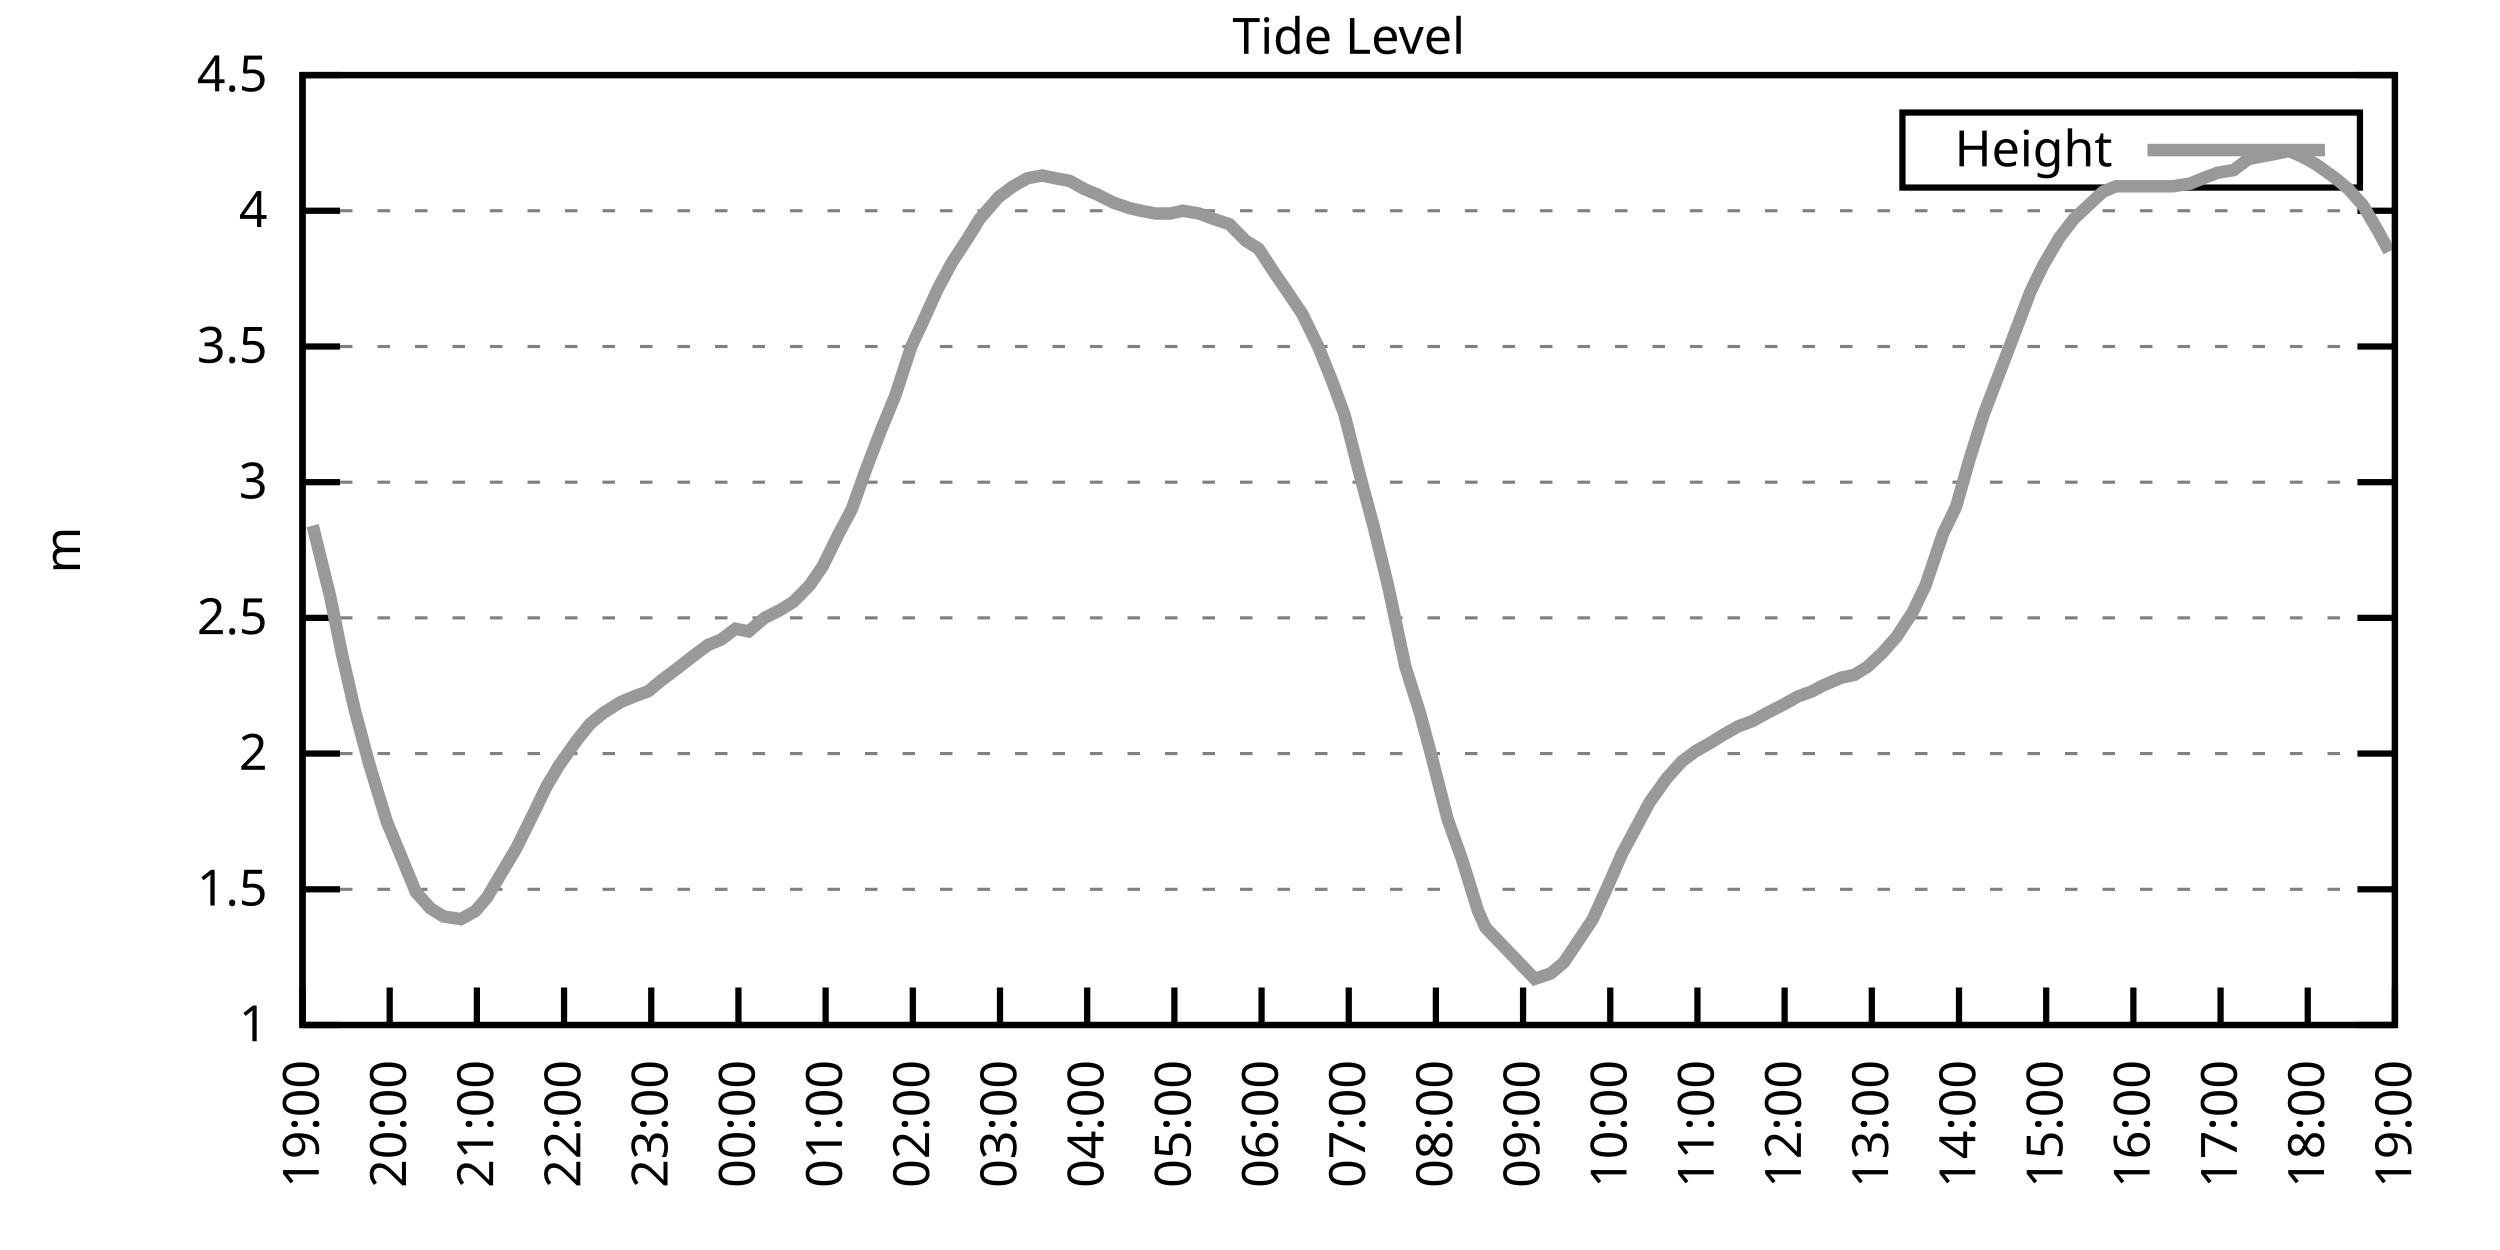
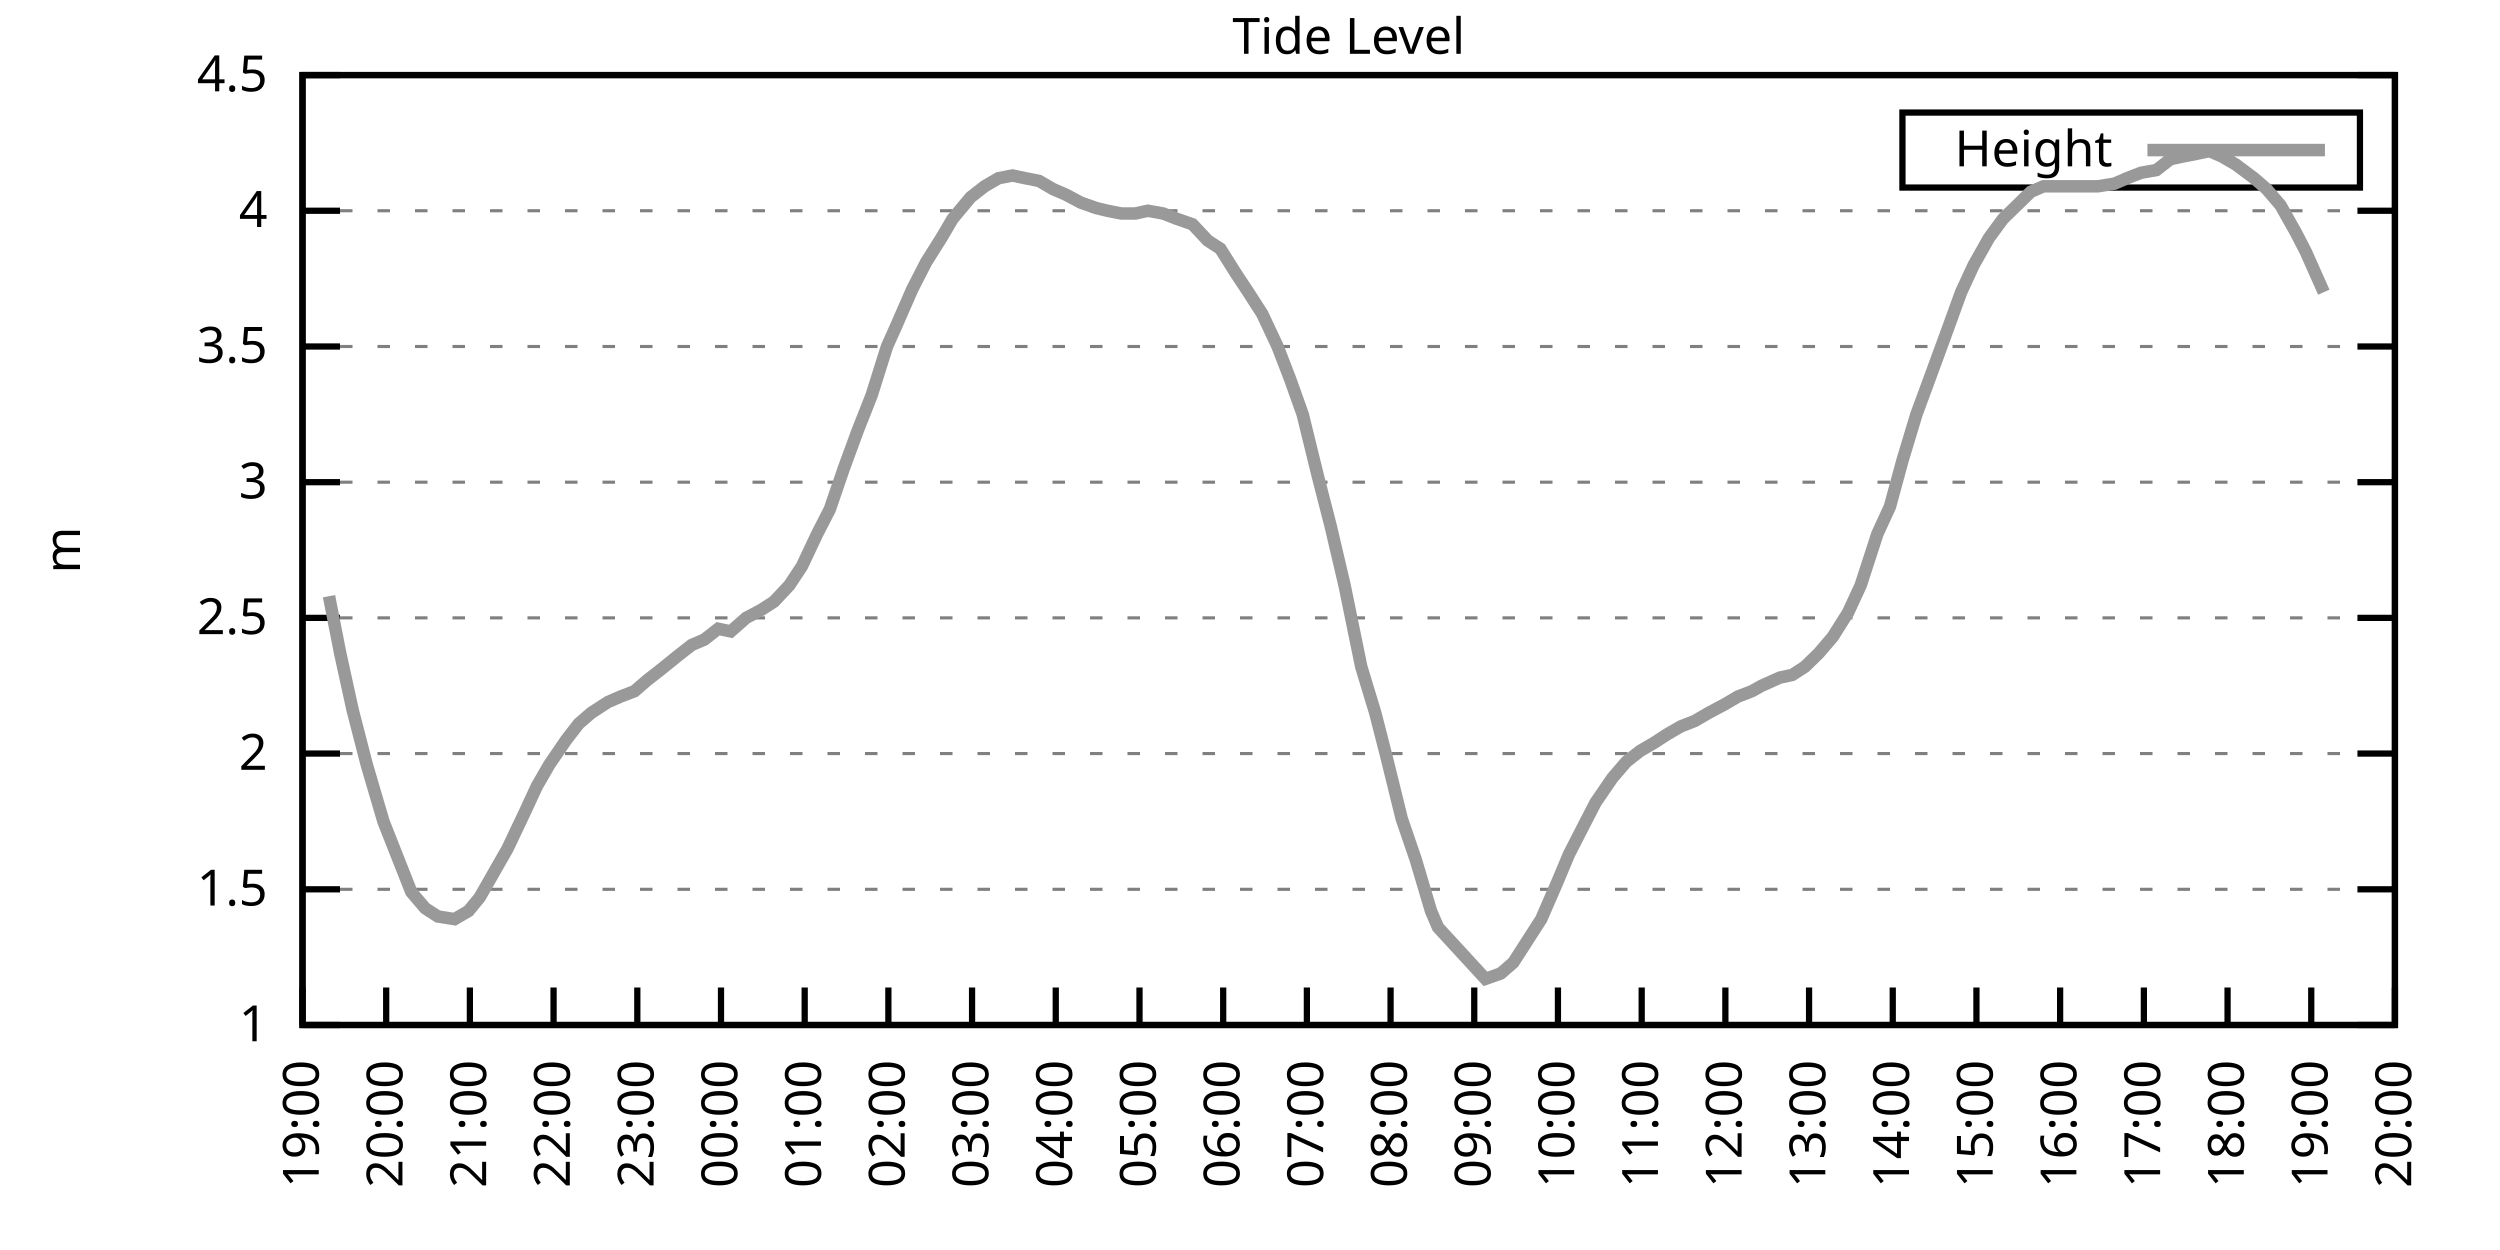
<svg xmlns="http://www.w3.org/2000/svg" xmlns:xlink="http://www.w3.org/1999/xlink" width="400" height="200" viewBox="0 0 400 200">
  <g id="gnuplot_canvas">
    <rect x="0" y="0" width="400" height="200" fill="none" />
    <defs>
      <circle id="gpDot" r="0.5" stroke-width="0.5" stroke="currentColor" />
      <path id="gpPt0" stroke-width="0.333" stroke="currentColor" d="M-1,0 h2 M0,-1 v2" />
      <path id="gpPt1" stroke-width="0.333" stroke="currentColor" d="M-1,-1 L1,1 M1,-1 L-1,1" />
      <path id="gpPt2" stroke-width="0.333" stroke="currentColor" d="M-1,0 L1,0 M0,-1 L0,1 M-1,-1 L1,1 M-1,1 L1,-1" />
      <rect id="gpPt3" stroke-width="0.333" stroke="currentColor" x="-1" y="-1" width="2" height="2" />
      <rect id="gpPt4" stroke-width="0.333" stroke="currentColor" fill="currentColor" x="-1" y="-1" width="2" height="2" />
      <circle id="gpPt5" stroke-width="0.333" stroke="currentColor" cx="0" cy="0" r="1" />
      <use xlink:href="#gpPt5" id="gpPt6" fill="currentColor" stroke="none" />
      <path id="gpPt7" stroke-width="0.333" stroke="currentColor" d="M0,-1.33 L-1.33,0.67 L1.33,0.67 z" />
      <use xlink:href="#gpPt7" id="gpPt8" fill="currentColor" stroke="none" />
      <use xlink:href="#gpPt7" id="gpPt9" stroke="currentColor" transform="rotate(180)" />
      <use xlink:href="#gpPt9" id="gpPt10" fill="currentColor" stroke="none" />
      <use xlink:href="#gpPt3" id="gpPt11" stroke="currentColor" transform="rotate(45)" />
      <use xlink:href="#gpPt11" id="gpPt12" fill="currentColor" stroke="none" />
      <path id="gpPt13" stroke-width="0.333" stroke="currentColor" d="M0,1.330 L1.265,0.411 L0.782,-1.067 L-0.782,-1.076 L-1.265,0.411 z" />
      <use xlink:href="#gpPt13" id="gpPt14" fill="currentColor" stroke="none" />
      <filter id="textbox" filterUnits="objectBoundingBox" x="0" y="0" height="1" width="1">
        <feFlood flood-color="white" flood-opacity="1" result="bgnd" />
        <feComposite in="SourceGraphic" in2="bgnd" operator="atop" />
      </filter>
      <filter id="greybox" filterUnits="objectBoundingBox" x="0" y="0" height="1" width="1">
        <feFlood flood-color="lightgrey" flood-opacity="1" result="grey" />
        <feComposite in="SourceGraphic" in2="grey" operator="atop" />
      </filter>
    </defs>
    <g fill="none" color="white" stroke="currentColor" stroke-width="1.00" stroke-linecap="butt" stroke-linejoin="miter">
</g>
    <g fill="none" color="black" stroke="currentColor" stroke-width="1.00" stroke-linecap="butt" stroke-linejoin="miter">
      <g stroke="none" shape-rendering="crispEdges">
        <polygon fill="rgb(255, 255, 255)" points="48.40,164.00 383.18,164.00 383.18,12.02 48.40,12.02 " />
      </g>
    </g>
    <g fill="none" color="black" stroke="currentColor" stroke-width="1.00" stroke-linecap="butt" stroke-linejoin="miter">
</g>
    <g fill="none" color="black" stroke="black" stroke-width="0.50" stroke-linecap="butt" stroke-linejoin="miter">
</g>
    <g fill="none" color="gray" stroke="currentColor" stroke-width="0.50" stroke-linecap="butt" stroke-linejoin="miter">
      <path stroke="gray" stroke-dasharray="2,4" class="gridline" d="M48.40,164.00 L383.19,164.00  " />
    </g>
    <g fill="none" color="gray" stroke="gray" stroke-width="1.00" stroke-linecap="butt" stroke-linejoin="miter">
</g>
    <g fill="none" color="black" stroke="currentColor" stroke-width="1.00" stroke-linecap="butt" stroke-linejoin="miter">
      <path stroke="black" d="M48.40,164.00 L54.40,164.00 M383.19,164.00 L377.19,164.00  " />
      <g transform="translate(42.80,166.60)" stroke="none" fill="black" font-family="Sans" font-size="8.00" text-anchor="end">
        <text>
          <tspan font-family="Sans"> 1</tspan>
        </text>
      </g>
    </g>
    <g fill="none" color="black" stroke="currentColor" stroke-width="1.00" stroke-linecap="butt" stroke-linejoin="miter">
</g>
    <g fill="none" color="black" stroke="black" stroke-width="0.50" stroke-linecap="butt" stroke-linejoin="miter">
</g>
    <g fill="none" color="gray" stroke="currentColor" stroke-width="0.50" stroke-linecap="butt" stroke-linejoin="miter">
      <path stroke="gray" stroke-dasharray="2,4" class="gridline" d="M48.40,142.29 L383.19,142.29  " />
    </g>
    <g fill="none" color="gray" stroke="gray" stroke-width="1.00" stroke-linecap="butt" stroke-linejoin="miter">
</g>
    <g fill="none" color="black" stroke="currentColor" stroke-width="1.00" stroke-linecap="butt" stroke-linejoin="miter">
      <path stroke="black" d="M48.40,142.29 L54.40,142.29 M383.19,142.29 L377.19,142.29  " />
      <g transform="translate(42.80,144.89)" stroke="none" fill="black" font-family="Sans" font-size="8.00" text-anchor="end">
        <text>
          <tspan font-family="Sans"> 1.5</tspan>
        </text>
      </g>
    </g>
    <g fill="none" color="black" stroke="currentColor" stroke-width="1.00" stroke-linecap="butt" stroke-linejoin="miter">
</g>
    <g fill="none" color="black" stroke="black" stroke-width="0.50" stroke-linecap="butt" stroke-linejoin="miter">
</g>
    <g fill="none" color="gray" stroke="currentColor" stroke-width="0.50" stroke-linecap="butt" stroke-linejoin="miter">
      <path stroke="gray" stroke-dasharray="2,4" class="gridline" d="M48.40,120.57 L383.19,120.57  " />
    </g>
    <g fill="none" color="gray" stroke="gray" stroke-width="1.00" stroke-linecap="butt" stroke-linejoin="miter">
</g>
    <g fill="none" color="black" stroke="currentColor" stroke-width="1.00" stroke-linecap="butt" stroke-linejoin="miter">
      <path stroke="black" d="M48.40,120.57 L54.40,120.57 M383.19,120.57 L377.19,120.57  " />
      <g transform="translate(42.80,123.17)" stroke="none" fill="black" font-family="Sans" font-size="8.00" text-anchor="end">
        <text>
          <tspan font-family="Sans"> 2</tspan>
        </text>
      </g>
    </g>
    <g fill="none" color="black" stroke="currentColor" stroke-width="1.00" stroke-linecap="butt" stroke-linejoin="miter">
</g>
    <g fill="none" color="black" stroke="black" stroke-width="0.50" stroke-linecap="butt" stroke-linejoin="miter">
</g>
    <g fill="none" color="gray" stroke="currentColor" stroke-width="0.50" stroke-linecap="butt" stroke-linejoin="miter">
      <path stroke="gray" stroke-dasharray="2,4" class="gridline" d="M48.40,98.86 L383.19,98.86  " />
    </g>
    <g fill="none" color="gray" stroke="gray" stroke-width="1.00" stroke-linecap="butt" stroke-linejoin="miter">
</g>
    <g fill="none" color="black" stroke="currentColor" stroke-width="1.00" stroke-linecap="butt" stroke-linejoin="miter">
      <path stroke="black" d="M48.40,98.86 L54.40,98.86 M383.19,98.86 L377.19,98.86  " />
      <g transform="translate(42.80,101.46)" stroke="none" fill="black" font-family="Sans" font-size="8.00" text-anchor="end">
        <text>
          <tspan font-family="Sans"> 2.5</tspan>
        </text>
      </g>
    </g>
    <g fill="none" color="black" stroke="currentColor" stroke-width="1.00" stroke-linecap="butt" stroke-linejoin="miter">
</g>
    <g fill="none" color="black" stroke="black" stroke-width="0.50" stroke-linecap="butt" stroke-linejoin="miter">
</g>
    <g fill="none" color="gray" stroke="currentColor" stroke-width="0.50" stroke-linecap="butt" stroke-linejoin="miter">
      <path stroke="gray" stroke-dasharray="2,4" class="gridline" d="M48.40,77.15 L383.19,77.15  " />
    </g>
    <g fill="none" color="gray" stroke="gray" stroke-width="1.00" stroke-linecap="butt" stroke-linejoin="miter">
</g>
    <g fill="none" color="black" stroke="currentColor" stroke-width="1.00" stroke-linecap="butt" stroke-linejoin="miter">
      <path stroke="black" d="M48.40,77.15 L54.40,77.15 M383.19,77.15 L377.19,77.15  " />
      <g transform="translate(42.80,79.75)" stroke="none" fill="black" font-family="Sans" font-size="8.00" text-anchor="end">
        <text>
          <tspan font-family="Sans"> 3</tspan>
        </text>
      </g>
    </g>
    <g fill="none" color="black" stroke="currentColor" stroke-width="1.00" stroke-linecap="butt" stroke-linejoin="miter">
</g>
    <g fill="none" color="black" stroke="black" stroke-width="0.50" stroke-linecap="butt" stroke-linejoin="miter">
</g>
    <g fill="none" color="gray" stroke="currentColor" stroke-width="0.50" stroke-linecap="butt" stroke-linejoin="miter">
      <path stroke="gray" stroke-dasharray="2,4" class="gridline" d="M48.40,55.44 L383.19,55.44  " />
    </g>
    <g fill="none" color="gray" stroke="gray" stroke-width="1.00" stroke-linecap="butt" stroke-linejoin="miter">
</g>
    <g fill="none" color="black" stroke="currentColor" stroke-width="1.00" stroke-linecap="butt" stroke-linejoin="miter">
      <path stroke="black" d="M48.40,55.44 L54.40,55.44 M383.19,55.44 L377.19,55.44  " />
      <g transform="translate(42.80,58.04)" stroke="none" fill="black" font-family="Sans" font-size="8.00" text-anchor="end">
        <text>
          <tspan font-family="Sans"> 3.5</tspan>
        </text>
      </g>
    </g>
    <g fill="none" color="black" stroke="currentColor" stroke-width="1.00" stroke-linecap="butt" stroke-linejoin="miter">
</g>
    <g fill="none" color="black" stroke="black" stroke-width="0.50" stroke-linecap="butt" stroke-linejoin="miter">
</g>
    <g fill="none" color="gray" stroke="currentColor" stroke-width="0.50" stroke-linecap="butt" stroke-linejoin="miter">
      <path stroke="gray" stroke-dasharray="2,4" class="gridline" d="M48.40,33.72 L383.19,33.72  " />
    </g>
    <g fill="none" color="gray" stroke="gray" stroke-width="1.00" stroke-linecap="butt" stroke-linejoin="miter">
</g>
    <g fill="none" color="black" stroke="currentColor" stroke-width="1.00" stroke-linecap="butt" stroke-linejoin="miter">
      <path stroke="black" d="M48.40,33.72 L54.40,33.72 M383.19,33.72 L377.19,33.72  " />
      <g transform="translate(42.80,36.32)" stroke="none" fill="black" font-family="Sans" font-size="8.00" text-anchor="end">
        <text>
          <tspan font-family="Sans"> 4</tspan>
        </text>
      </g>
    </g>
    <g fill="none" color="black" stroke="currentColor" stroke-width="1.00" stroke-linecap="butt" stroke-linejoin="miter">
</g>
    <g fill="none" color="black" stroke="black" stroke-width="0.50" stroke-linecap="butt" stroke-linejoin="miter">
</g>
    <g fill="none" color="gray" stroke="currentColor" stroke-width="0.50" stroke-linecap="butt" stroke-linejoin="miter">
      <path stroke="gray" stroke-dasharray="2,4" class="gridline" d="M48.40,12.01 L383.19,12.01  " />
    </g>
    <g fill="none" color="gray" stroke="gray" stroke-width="1.00" stroke-linecap="butt" stroke-linejoin="miter">
</g>
    <g fill="none" color="black" stroke="currentColor" stroke-width="1.00" stroke-linecap="butt" stroke-linejoin="miter">
      <path stroke="black" d="M48.40,12.01 L54.40,12.01 M383.19,12.01 L377.19,12.01  " />
      <g transform="translate(42.80,14.61)" stroke="none" fill="black" font-family="Sans" font-size="8.00" text-anchor="end">
        <text>
          <tspan font-family="Sans"> 4.5</tspan>
        </text>
      </g>
    </g>
    <g fill="none" color="black" stroke="currentColor" stroke-width="1.00" stroke-linecap="butt" stroke-linejoin="miter">
      <path stroke="black" d="M48.40,164.00 L48.40,158.00  " />
      <g transform="translate(51.00,169.60) rotate(270.00)" stroke="none" fill="black" font-family="Sans" font-size="8.00" text-anchor="end">
        <text>
          <tspan font-family="Sans">19:00</tspan>
        </text>
      </g>
    </g>
    <g fill="none" color="black" stroke="currentColor" stroke-width="1.00" stroke-linecap="butt" stroke-linejoin="miter">
-       <path stroke="black" d="M62.35,164.00 L62.35,158.00  " />
-       <g transform="translate(64.95,169.60) rotate(270.00)" stroke="none" fill="black" font-family="Sans" font-size="8.00" text-anchor="end">
+       <path stroke="black" d="M61.79,164.00 L61.79,158.00  " />
+       <g transform="translate(64.39,169.60) rotate(270.00)" stroke="none" fill="black" font-family="Sans" font-size="8.00" text-anchor="end">
        <text>
          <tspan font-family="Sans">20:00</tspan>
        </text>
      </g>
    </g>
    <g fill="none" color="black" stroke="currentColor" stroke-width="1.00" stroke-linecap="butt" stroke-linejoin="miter">
-       <path stroke="black" d="M76.30,164.00 L76.30,158.00  " />
-       <g transform="translate(78.90,169.60) rotate(270.00)" stroke="none" fill="black" font-family="Sans" font-size="8.00" text-anchor="end">
+       <path stroke="black" d="M75.18,164.00 L75.18,158.00  " />
+       <g transform="translate(77.78,169.60) rotate(270.00)" stroke="none" fill="black" font-family="Sans" font-size="8.00" text-anchor="end">
        <text>
          <tspan font-family="Sans">21:00</tspan>
        </text>
      </g>
    </g>
    <g fill="none" color="black" stroke="currentColor" stroke-width="1.00" stroke-linecap="butt" stroke-linejoin="miter">
-       <path stroke="black" d="M90.25,164.00 L90.25,158.00  " />
-       <g transform="translate(92.85,169.60) rotate(270.00)" stroke="none" fill="black" font-family="Sans" font-size="8.00" text-anchor="end">
+       <path stroke="black" d="M88.57,164.00 L88.57,158.00  " />
+       <g transform="translate(91.17,169.60) rotate(270.00)" stroke="none" fill="black" font-family="Sans" font-size="8.00" text-anchor="end">
        <text>
          <tspan font-family="Sans">22:00</tspan>
        </text>
      </g>
    </g>
    <g fill="none" color="black" stroke="currentColor" stroke-width="1.00" stroke-linecap="butt" stroke-linejoin="miter">
-       <path stroke="black" d="M104.20,164.00 L104.20,158.00  " />
-       <g transform="translate(106.80,169.60) rotate(270.00)" stroke="none" fill="black" font-family="Sans" font-size="8.00" text-anchor="end">
+       <path stroke="black" d="M101.97,164.00 L101.97,158.00  " />
+       <g transform="translate(104.57,169.60) rotate(270.00)" stroke="none" fill="black" font-family="Sans" font-size="8.00" text-anchor="end">
        <text>
          <tspan font-family="Sans">23:00</tspan>
        </text>
      </g>
    </g>
    <g fill="none" color="black" stroke="currentColor" stroke-width="1.00" stroke-linecap="butt" stroke-linejoin="miter">
-       <path stroke="black" d="M118.15,164.00 L118.15,158.00  " />
-       <g transform="translate(120.75,169.60) rotate(270.00)" stroke="none" fill="black" font-family="Sans" font-size="8.00" text-anchor="end">
+       <path stroke="black" d="M115.36,164.00 L115.36,158.00  " />
+       <g transform="translate(117.96,169.60) rotate(270.00)" stroke="none" fill="black" font-family="Sans" font-size="8.00" text-anchor="end">
        <text>
          <tspan font-family="Sans">00:00</tspan>
        </text>
      </g>
    </g>
    <g fill="none" color="black" stroke="currentColor" stroke-width="1.00" stroke-linecap="butt" stroke-linejoin="miter">
-       <path stroke="black" d="M132.10,164.00 L132.10,158.00  " />
-       <g transform="translate(134.70,169.60) rotate(270.00)" stroke="none" fill="black" font-family="Sans" font-size="8.00" text-anchor="end">
+       <path stroke="black" d="M128.75,164.00 L128.75,158.00  " />
+       <g transform="translate(131.35,169.60) rotate(270.00)" stroke="none" fill="black" font-family="Sans" font-size="8.00" text-anchor="end">
        <text>
          <tspan font-family="Sans">01:00</tspan>
        </text>
      </g>
    </g>
    <g fill="none" color="black" stroke="currentColor" stroke-width="1.00" stroke-linecap="butt" stroke-linejoin="miter">
-       <path stroke="black" d="M146.05,164.00 L146.05,158.00  " />
-       <g transform="translate(148.65,169.60) rotate(270.00)" stroke="none" fill="black" font-family="Sans" font-size="8.00" text-anchor="end">
+       <path stroke="black" d="M142.14,164.00 L142.14,158.00  " />
+       <g transform="translate(144.74,169.60) rotate(270.00)" stroke="none" fill="black" font-family="Sans" font-size="8.00" text-anchor="end">
        <text>
          <tspan font-family="Sans">02:00</tspan>
        </text>
      </g>
    </g>
    <g fill="none" color="black" stroke="currentColor" stroke-width="1.00" stroke-linecap="butt" stroke-linejoin="miter">
-       <path stroke="black" d="M160.00,164.00 L160.00,158.00  " />
-       <g transform="translate(162.60,169.60) rotate(270.00)" stroke="none" fill="black" font-family="Sans" font-size="8.00" text-anchor="end">
+       <path stroke="black" d="M155.53,164.00 L155.53,158.00  " />
+       <g transform="translate(158.13,169.60) rotate(270.00)" stroke="none" fill="black" font-family="Sans" font-size="8.00" text-anchor="end">
        <text>
          <tspan font-family="Sans">03:00</tspan>
        </text>
      </g>
    </g>
    <g fill="none" color="black" stroke="currentColor" stroke-width="1.00" stroke-linecap="butt" stroke-linejoin="miter">
-       <path stroke="black" d="M173.95,164.00 L173.95,158.00  " />
-       <g transform="translate(176.55,169.60) rotate(270.00)" stroke="none" fill="black" font-family="Sans" font-size="8.00" text-anchor="end">
+       <path stroke="black" d="M168.92,164.00 L168.92,158.00  " />
+       <g transform="translate(171.52,169.60) rotate(270.00)" stroke="none" fill="black" font-family="Sans" font-size="8.00" text-anchor="end">
        <text>
          <tspan font-family="Sans">04:00</tspan>
        </text>
      </g>
    </g>
    <g fill="none" color="black" stroke="currentColor" stroke-width="1.00" stroke-linecap="butt" stroke-linejoin="miter">
-       <path stroke="black" d="M187.90,164.00 L187.90,158.00  " />
-       <g transform="translate(190.50,169.60) rotate(270.00)" stroke="none" fill="black" font-family="Sans" font-size="8.00" text-anchor="end">
+       <path stroke="black" d="M182.32,164.00 L182.32,158.00  " />
+       <g transform="translate(184.92,169.60) rotate(270.00)" stroke="none" fill="black" font-family="Sans" font-size="8.00" text-anchor="end">
        <text>
          <tspan font-family="Sans">05:00</tspan>
        </text>
      </g>
    </g>
    <g fill="none" color="black" stroke="currentColor" stroke-width="1.00" stroke-linecap="butt" stroke-linejoin="miter">
-       <path stroke="black" d="M201.85,164.00 L201.85,158.00  " />
-       <g transform="translate(204.45,169.60) rotate(270.00)" stroke="none" fill="black" font-family="Sans" font-size="8.00" text-anchor="end">
+       <path stroke="black" d="M195.71,164.00 L195.71,158.00  " />
+       <g transform="translate(198.31,169.60) rotate(270.00)" stroke="none" fill="black" font-family="Sans" font-size="8.00" text-anchor="end">
        <text>
          <tspan font-family="Sans">06:00</tspan>
        </text>
      </g>
    </g>
    <g fill="none" color="black" stroke="currentColor" stroke-width="1.00" stroke-linecap="butt" stroke-linejoin="miter">
-       <path stroke="black" d="M215.80,164.00 L215.80,158.00  " />
-       <g transform="translate(218.40,169.60) rotate(270.00)" stroke="none" fill="black" font-family="Sans" font-size="8.00" text-anchor="end">
+       <path stroke="black" d="M209.10,164.00 L209.10,158.00  " />
+       <g transform="translate(211.70,169.60) rotate(270.00)" stroke="none" fill="black" font-family="Sans" font-size="8.00" text-anchor="end">
        <text>
          <tspan font-family="Sans">07:00</tspan>
        </text>
      </g>
    </g>
    <g fill="none" color="black" stroke="currentColor" stroke-width="1.00" stroke-linecap="butt" stroke-linejoin="miter">
-       <path stroke="black" d="M229.74,164.00 L229.74,158.00  " />
-       <g transform="translate(232.34,169.60) rotate(270.00)" stroke="none" fill="black" font-family="Sans" font-size="8.00" text-anchor="end">
+       <path stroke="black" d="M222.49,164.00 L222.49,158.00  " />
+       <g transform="translate(225.09,169.60) rotate(270.00)" stroke="none" fill="black" font-family="Sans" font-size="8.00" text-anchor="end">
        <text>
          <tspan font-family="Sans">08:00</tspan>
        </text>
      </g>
    </g>
    <g fill="none" color="black" stroke="currentColor" stroke-width="1.00" stroke-linecap="butt" stroke-linejoin="miter">
-       <path stroke="black" d="M243.69,164.00 L243.69,158.00  " />
-       <g transform="translate(246.29,169.60) rotate(270.00)" stroke="none" fill="black" font-family="Sans" font-size="8.00" text-anchor="end">
+       <path stroke="black" d="M235.88,164.00 L235.88,158.00  " />
+       <g transform="translate(238.48,169.60) rotate(270.00)" stroke="none" fill="black" font-family="Sans" font-size="8.00" text-anchor="end">
        <text>
          <tspan font-family="Sans">09:00</tspan>
        </text>
      </g>
    </g>
    <g fill="none" color="black" stroke="currentColor" stroke-width="1.00" stroke-linecap="butt" stroke-linejoin="miter">
-       <path stroke="black" d="M257.64,164.00 L257.64,158.00  " />
-       <g transform="translate(260.24,169.60) rotate(270.00)" stroke="none" fill="black" font-family="Sans" font-size="8.00" text-anchor="end">
+       <path stroke="black" d="M249.27,164.00 L249.27,158.00  " />
+       <g transform="translate(251.87,169.60) rotate(270.00)" stroke="none" fill="black" font-family="Sans" font-size="8.00" text-anchor="end">
        <text>
          <tspan font-family="Sans">10:00</tspan>
        </text>
      </g>
    </g>
    <g fill="none" color="black" stroke="currentColor" stroke-width="1.00" stroke-linecap="butt" stroke-linejoin="miter">
-       <path stroke="black" d="M271.59,164.00 L271.59,158.00  " />
-       <g transform="translate(274.19,169.60) rotate(270.00)" stroke="none" fill="black" font-family="Sans" font-size="8.00" text-anchor="end">
+       <path stroke="black" d="M262.67,164.00 L262.67,158.00  " />
+       <g transform="translate(265.27,169.60) rotate(270.00)" stroke="none" fill="black" font-family="Sans" font-size="8.00" text-anchor="end">
        <text>
          <tspan font-family="Sans">11:00</tspan>
        </text>
      </g>
    </g>
    <g fill="none" color="black" stroke="currentColor" stroke-width="1.00" stroke-linecap="butt" stroke-linejoin="miter">
-       <path stroke="black" d="M285.54,164.00 L285.54,158.00  " />
-       <g transform="translate(288.14,169.60) rotate(270.00)" stroke="none" fill="black" font-family="Sans" font-size="8.00" text-anchor="end">
+       <path stroke="black" d="M276.06,164.00 L276.06,158.00  " />
+       <g transform="translate(278.66,169.60) rotate(270.00)" stroke="none" fill="black" font-family="Sans" font-size="8.00" text-anchor="end">
        <text>
          <tspan font-family="Sans">12:00</tspan>
        </text>
      </g>
    </g>
    <g fill="none" color="black" stroke="currentColor" stroke-width="1.00" stroke-linecap="butt" stroke-linejoin="miter">
-       <path stroke="black" d="M299.49,164.00 L299.49,158.00  " />
-       <g transform="translate(302.09,169.60) rotate(270.00)" stroke="none" fill="black" font-family="Sans" font-size="8.00" text-anchor="end">
+       <path stroke="black" d="M289.45,164.00 L289.45,158.00  " />
+       <g transform="translate(292.05,169.60) rotate(270.00)" stroke="none" fill="black" font-family="Sans" font-size="8.00" text-anchor="end">
        <text>
          <tspan font-family="Sans">13:00</tspan>
        </text>
      </g>
    </g>
    <g fill="none" color="black" stroke="currentColor" stroke-width="1.00" stroke-linecap="butt" stroke-linejoin="miter">
-       <path stroke="black" d="M313.44,164.00 L313.44,158.00  " />
-       <g transform="translate(316.04,169.60) rotate(270.00)" stroke="none" fill="black" font-family="Sans" font-size="8.00" text-anchor="end">
+       <path stroke="black" d="M302.84,164.00 L302.84,158.00  " />
+       <g transform="translate(305.44,169.60) rotate(270.00)" stroke="none" fill="black" font-family="Sans" font-size="8.00" text-anchor="end">
        <text>
          <tspan font-family="Sans">14:00</tspan>
        </text>
      </g>
    </g>
    <g fill="none" color="black" stroke="currentColor" stroke-width="1.00" stroke-linecap="butt" stroke-linejoin="miter">
-       <path stroke="black" d="M327.39,164.00 L327.39,158.00  " />
-       <g transform="translate(329.99,169.60) rotate(270.00)" stroke="none" fill="black" font-family="Sans" font-size="8.00" text-anchor="end">
+       <path stroke="black" d="M316.23,164.00 L316.23,158.00  " />
+       <g transform="translate(318.83,169.60) rotate(270.00)" stroke="none" fill="black" font-family="Sans" font-size="8.00" text-anchor="end">
        <text>
          <tspan font-family="Sans">15:00</tspan>
        </text>
      </g>
    </g>
    <g fill="none" color="black" stroke="currentColor" stroke-width="1.00" stroke-linecap="butt" stroke-linejoin="miter">
-       <path stroke="black" d="M341.34,164.00 L341.34,158.00  " />
-       <g transform="translate(343.94,169.60) rotate(270.00)" stroke="none" fill="black" font-family="Sans" font-size="8.00" text-anchor="end">
+       <path stroke="black" d="M329.62,164.00 L329.62,158.00  " />
+       <g transform="translate(332.22,169.60) rotate(270.00)" stroke="none" fill="black" font-family="Sans" font-size="8.00" text-anchor="end">
        <text>
          <tspan font-family="Sans">16:00</tspan>
        </text>
      </g>
    </g>
    <g fill="none" color="black" stroke="currentColor" stroke-width="1.00" stroke-linecap="butt" stroke-linejoin="miter">
-       <path stroke="black" d="M355.29,164.00 L355.29,158.00  " />
-       <g transform="translate(357.89,169.60) rotate(270.00)" stroke="none" fill="black" font-family="Sans" font-size="8.00" text-anchor="end">
+       <path stroke="black" d="M343.02,164.00 L343.02,158.00  " />
+       <g transform="translate(345.62,169.60) rotate(270.00)" stroke="none" fill="black" font-family="Sans" font-size="8.00" text-anchor="end">
        <text>
          <tspan font-family="Sans">17:00</tspan>
        </text>
      </g>
    </g>
    <g fill="none" color="black" stroke="currentColor" stroke-width="1.00" stroke-linecap="butt" stroke-linejoin="miter">
-       <path stroke="black" d="M369.24,164.00 L369.24,158.00  " />
-       <g transform="translate(371.84,169.60) rotate(270.00)" stroke="none" fill="black" font-family="Sans" font-size="8.00" text-anchor="end">
+       <path stroke="black" d="M356.41,164.00 L356.41,158.00  " />
+       <g transform="translate(359.01,169.60) rotate(270.00)" stroke="none" fill="black" font-family="Sans" font-size="8.00" text-anchor="end">
        <text>
          <tspan font-family="Sans">18:00</tspan>
+         </text>
+       </g>
+     </g>
+     <g fill="none" color="black" stroke="currentColor" stroke-width="1.00" stroke-linecap="butt" stroke-linejoin="miter">
+       <path stroke="black" d="M369.80,164.00 L369.80,158.00  " />
+       <g transform="translate(372.40,169.60) rotate(270.00)" stroke="none" fill="black" font-family="Sans" font-size="8.00" text-anchor="end">
+         <text>
+           <tspan font-family="Sans">19:00</tspan>
        </text>
      </g>
    </g>
    <g fill="none" color="black" stroke="currentColor" stroke-width="1.00" stroke-linecap="butt" stroke-linejoin="miter">
      <path stroke="black" d="M383.19,164.00 L383.19,158.00  " />
      <g transform="translate(385.79,169.60) rotate(270.00)" stroke="none" fill="black" font-family="Sans" font-size="8.00" text-anchor="end">
        <text>
-           <tspan font-family="Sans">19:00</tspan>
+           <tspan font-family="Sans">20:00</tspan>
        </text>
      </g>
    </g>
    <g fill="none" color="black" stroke="currentColor" stroke-width="1.00" stroke-linecap="butt" stroke-linejoin="miter">
</g>
    <g fill="none" color="black" stroke="currentColor" stroke-width="1.00" stroke-linecap="butt" stroke-linejoin="miter">
      <path stroke="black" d="M48.40,12.01 L48.40,164.00 L383.19,164.00 L383.19,12.01 L48.40,12.01 Z  " />
    </g>
    <g fill="none" color="black" stroke="currentColor" stroke-width="1.00" stroke-linecap="butt" stroke-linejoin="miter">
</g>
    <g fill="none" color="black" stroke="currentColor" stroke-width="1.00" stroke-linecap="butt" stroke-linejoin="miter">
      <path stroke="black" d="M304.39,30.01 L304.39,18.01 L377.59,18.01 L377.59,30.01 L304.39,30.01 Z  " />
    </g>
    <g id="Tide_level_plot_1">
      <g fill="none" color="white" stroke="black" stroke-width="2.00" stroke-linecap="butt" stroke-linejoin="miter">
</g>
      <g fill="none" color="black" stroke="currentColor" stroke-width="2.00" stroke-linecap="butt" stroke-linejoin="miter">
        <g transform="translate(337.99,26.61)" stroke="none" fill="black" font-family="Sans" font-size="8.00" text-anchor="end">
          <text>
            <tspan font-family="Sans">Height</tspan>
          </text>
        </g>
      </g>
      <g fill="none" color="black" stroke="currentColor" stroke-width="2.00" stroke-linecap="butt" stroke-linejoin="miter">
-         <path stroke="rgb(153, 153, 153)" d="M343.59,24.01 L371.99,24.01 M50.03,84.10 L52.82,95.39 L54.68,104.51 L56.77,113.63 L59.09,122.31 L61.88,131.43   L64.21,137.08 L66.53,142.72 L68.86,145.33 L70.95,146.63 L73.74,147.06 L76.07,145.76 L77.93,143.59 L80.25,139.68   L82.58,135.77 L85.37,130.13 L87.46,125.79 L89.55,122.31 L92.34,118.40 L94.43,115.80 L96.53,114.06 L99.32,112.32   L101.41,111.45 L103.73,110.59 L105.83,108.85 L108.15,107.11 L110.94,104.94 L113.27,103.20 L115.36,102.34 L117.68,100.60   L119.78,101.03 L122.33,98.86 L124.89,97.56 L126.98,96.26 L129.54,93.65 L131.63,90.61 L134.19,85.40 L136.28,81.49   L138.61,74.98 L140.93,68.90 L143.26,63.25 L145.81,55.44 L147.44,51.96 L150.00,46.32 L152.32,41.97 L154.88,38.07   L156.74,35.03 L159.76,31.55 L162.09,29.81 L164.41,28.51 L166.74,28.08 L168.83,28.51 L171.16,28.95 L173.48,30.25   L175.57,31.12 L178.13,32.42 L180.69,33.29 L182.55,33.72 L184.87,34.16 L187.20,34.16 L189.29,33.72 L191.85,34.16   L194.17,35.03 L196.73,35.89 L199.29,38.50 L201.38,39.80 L203.94,43.71 L206.03,46.75 L208.36,50.22 L210.91,55.44   L213.01,60.65 L215.10,66.29 L217.65,76.28 L219.75,84.10 L222.07,93.65 L224.86,106.68 L227.19,114.06 L229.05,121.01   L231.60,131.00 L233.93,137.51 L236.49,145.76 L237.65,148.37 L245.55,156.62 L248.11,155.75 L250.20,154.01 L252.53,150.54   L254.85,147.06 L257.41,141.42 L259.50,136.64 L262.06,131.86 L263.92,128.39 L266.71,124.48 L269.04,121.88 L271.36,120.14   L273.69,118.84 L275.78,117.53 L278.10,116.23 L280.43,115.36 L282.75,114.06 L285.31,112.76 L287.64,111.45 L289.96,110.59   L291.59,109.72 L294.61,108.42 L296.70,107.98 L298.80,106.68 L301.12,104.51 L303.44,101.90 L306.00,97.99 L308.09,93.65   L310.88,85.40 L312.98,81.06 L315.07,73.67 L317.39,66.29 L319.72,60.21 L322.04,54.13 L324.83,46.75 L326.93,42.41   L329.48,38.07 L331.81,35.03 L333.67,33.29 L336.46,30.68 L338.55,29.81 L341.11,29.81 L343.43,29.81 L345.53,29.81   L347.62,29.81 L350.41,29.38 L352.50,28.51 L354.83,27.64 L357.38,27.21 L359.71,25.47 L361.80,25.04 L364.13,24.60   L366.22,24.17 L368.31,25.04 L370.64,26.34 L373.66,28.51 L375.75,30.25 L378.08,32.85 L380.63,37.20 L382.26,40.24    " />
+         <path stroke="rgb(153, 153, 153)" d="M343.59,24.01 L371.99,24.01 M52.64,95.39 L54.43,104.51 L56.43,113.63 L58.67,122.31 L61.35,131.43 L63.58,137.08   L65.81,142.72 L68.04,145.33 L70.05,146.63 L72.73,147.06 L74.96,145.76 L76.75,143.59 L78.98,139.68 L81.21,135.77   L83.89,130.13 L85.90,125.79 L87.91,122.31 L90.58,118.40 L92.59,115.80 L94.60,114.06 L97.28,112.32 L99.29,111.45   L101.52,110.59 L103.53,108.85 L105.76,107.11 L108.44,104.94 L110.67,103.20 L112.68,102.34 L114.91,100.60 L116.92,101.03   L119.38,98.86 L121.83,97.56 L123.84,96.26 L126.29,93.65 L128.30,90.61 L130.76,85.40 L132.77,81.49 L135.00,74.98   L137.23,68.90 L139.46,63.25 L141.92,55.44 L143.48,51.96 L145.94,46.32 L148.17,41.97 L150.62,38.07 L152.41,35.03   L155.31,31.55 L157.54,29.81 L159.77,28.51 L162.01,28.08 L164.01,28.51 L166.25,28.95 L168.48,30.25 L170.49,31.12   L172.94,32.42 L175.40,33.29 L177.18,33.72 L179.41,34.16 L181.65,34.16 L183.66,33.72 L186.11,34.16 L188.34,35.03   L190.80,35.89 L193.25,38.50 L195.26,39.80 L197.72,43.71 L199.73,46.75 L201.96,50.22 L204.41,55.44 L206.42,60.65   L208.43,66.29 L210.88,76.28 L212.89,84.10 L215.13,93.65 L217.80,106.68 L220.04,114.06 L221.82,121.01 L224.28,131.00   L226.51,137.51 L228.96,145.76 L230.08,148.37 L237.67,156.62 L240.12,155.75 L242.13,154.01 L244.36,150.54 L246.60,147.06   L249.05,141.42 L251.06,136.64 L253.51,131.86 L255.30,128.39 L257.98,124.48 L260.21,121.88 L262.44,120.14 L264.67,118.84   L266.68,117.53 L268.92,116.23 L271.15,115.36 L273.38,114.06 L275.83,112.76 L278.07,111.45 L280.30,110.59 L281.86,109.72   L284.76,108.42 L286.77,107.98 L288.78,106.68 L291.01,104.51 L293.24,101.90 L295.70,97.99 L297.71,93.65 L300.39,85.40   L302.39,81.06 L304.40,73.67 L306.63,66.29 L308.87,60.21 L311.10,54.13 L313.78,46.75 L315.79,42.41 L318.24,38.07   L320.47,35.03 L322.26,33.29 L324.94,30.68 L326.95,29.81 L329.40,29.81 L331.63,29.81 L333.64,29.81 L335.65,29.81   L338.33,29.38 L340.34,28.51 L342.57,27.64 L345.02,27.21 L347.26,25.47 L349.26,25.04 L351.50,24.60 L353.51,24.17   L355.51,25.04 L357.75,26.34 L360.65,28.51 L362.66,30.25 L364.89,32.85 L367.34,37.20 L368.91,40.24 L371.81,46.75    " />
      </g>
    </g>
    <g fill="none" color="black" stroke="currentColor" stroke-width="2.00" stroke-linecap="butt" stroke-linejoin="miter">
</g>
    <g fill="none" color="black" stroke="black" stroke-width="1.00" stroke-linecap="butt" stroke-linejoin="miter">
</g>
    <g fill="none" color="black" stroke="currentColor" stroke-width="1.00" stroke-linecap="butt" stroke-linejoin="miter">
      <path stroke="black" d="M48.40,12.01 L48.40,164.00 L383.19,164.00 L383.19,12.01 L48.40,12.01 Z  " />
      <g transform="translate(12.80,88.01) rotate(270.00)" stroke="none" fill="black" font-family="Sans" font-size="8.00" text-anchor="middle">
        <text>
          <tspan font-family="Sans">m</tspan>
        </text>
      </g>
    </g>
    <g fill="none" color="black" stroke="currentColor" stroke-width="1.00" stroke-linecap="butt" stroke-linejoin="miter">
</g>
    <g fill="none" color="black" stroke="currentColor" stroke-width="1.00" stroke-linecap="butt" stroke-linejoin="miter">
      <g transform="translate(215.79,8.61)" stroke="none" fill="black" font-family="Sans" font-size="8.00" text-anchor="middle">
        <text>
          <tspan font-family="Sans">Tide Level</tspan>
        </text>
      </g>
    </g>
    <g fill="none" color="black" stroke="currentColor" stroke-width="1.00" stroke-linecap="butt" stroke-linejoin="miter">
</g>
  </g>
</svg>
